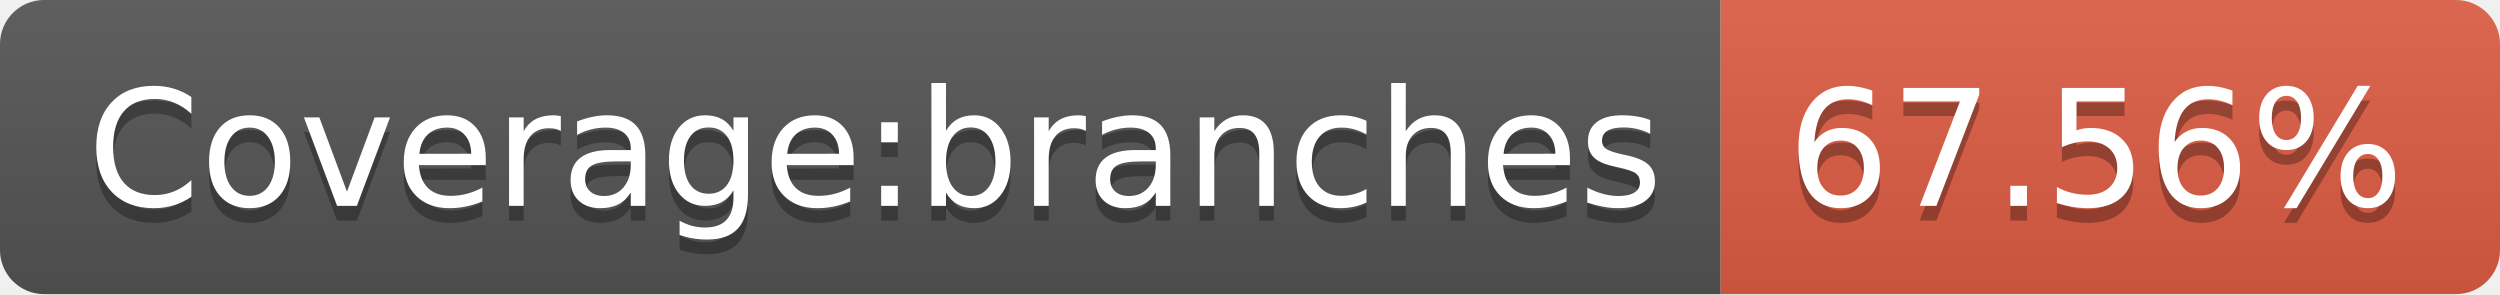
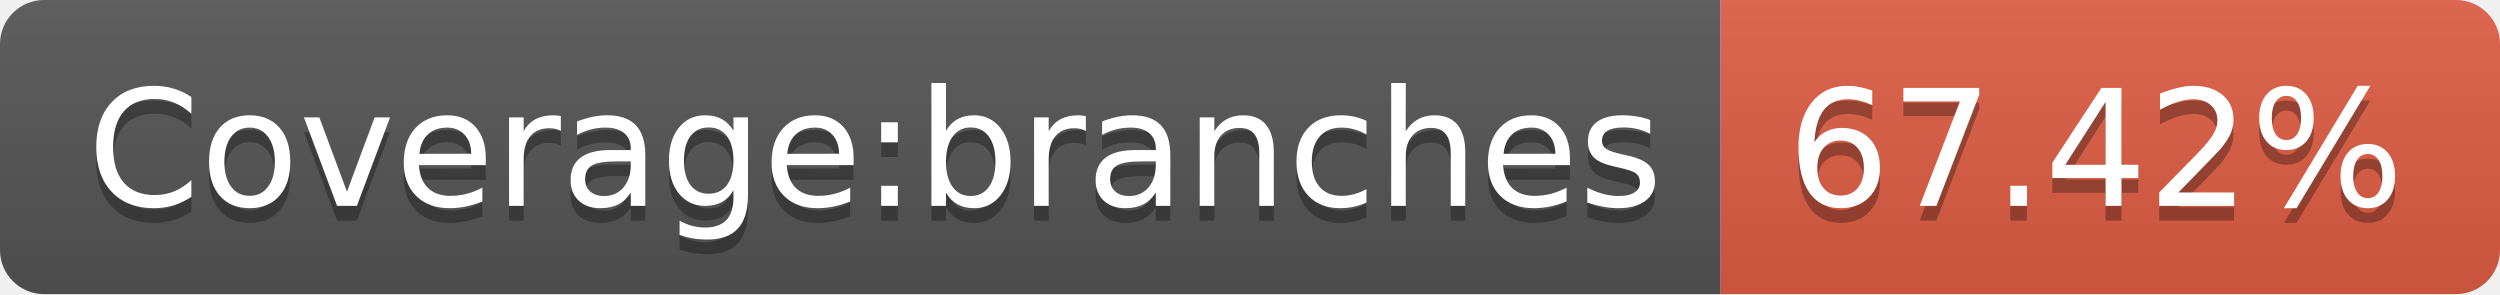
- <svg xmlns="http://www.w3.org/2000/svg" width="170" height="20" role="img" aria-label="Coverage:branches: 67.56%">
+ <svg xmlns="http://www.w3.org/2000/svg" width="170" height="20" role="img" aria-label="Coverage:branches: 67.42%">
  <linearGradient id="s" x2="0" y2="100%">
    <stop offset="0" stop-color="#bbb" stop-opacity=".1" />
    <stop offset="1" stop-opacity=".1" />
  </linearGradient>
  <clipPath id="r">
    <rect width="170" height="20" rx="3" fill="#fff" />
  </clipPath>
  <g clip-path="url(#r)">
    <rect width="117" height="20" fill="#555" />
    <rect x="117" width="53" height="20" fill="#e05d44" />
    <rect width="170" height="20" fill="url(#s)" />
  </g>
  <g fill="#fff" text-anchor="middle" font-family="Verdana,Geneva,DejaVu Sans,sans-serif" text-rendering="geometricPrecision" font-size="110">
    <text aria-hidden="true" x="595" y="150" fill="#010101" fill-opacity=".3" transform="scale(.1)" textLength="1070">Coverage:branches</text>
    <text x="595" y="140" transform="scale(.1)" fill="#fff" textLength="1070">Coverage:branches</text>
-     <text aria-hidden="true" x="1425" y="150" fill="#010101" fill-opacity=".3" transform="scale(.1)" textLength="430">67.56%</text>
-     <text x="1425" y="140" transform="scale(.1)" fill="#fff" textLength="430">67.56%</text>
+     <text aria-hidden="true" x="1425" y="150" fill="#010101" fill-opacity=".3" transform="scale(.1)" textLength="430">67.42%</text>
+     <text x="1425" y="140" transform="scale(.1)" fill="#fff" textLength="430">67.42%</text>
  </g>
</svg>
